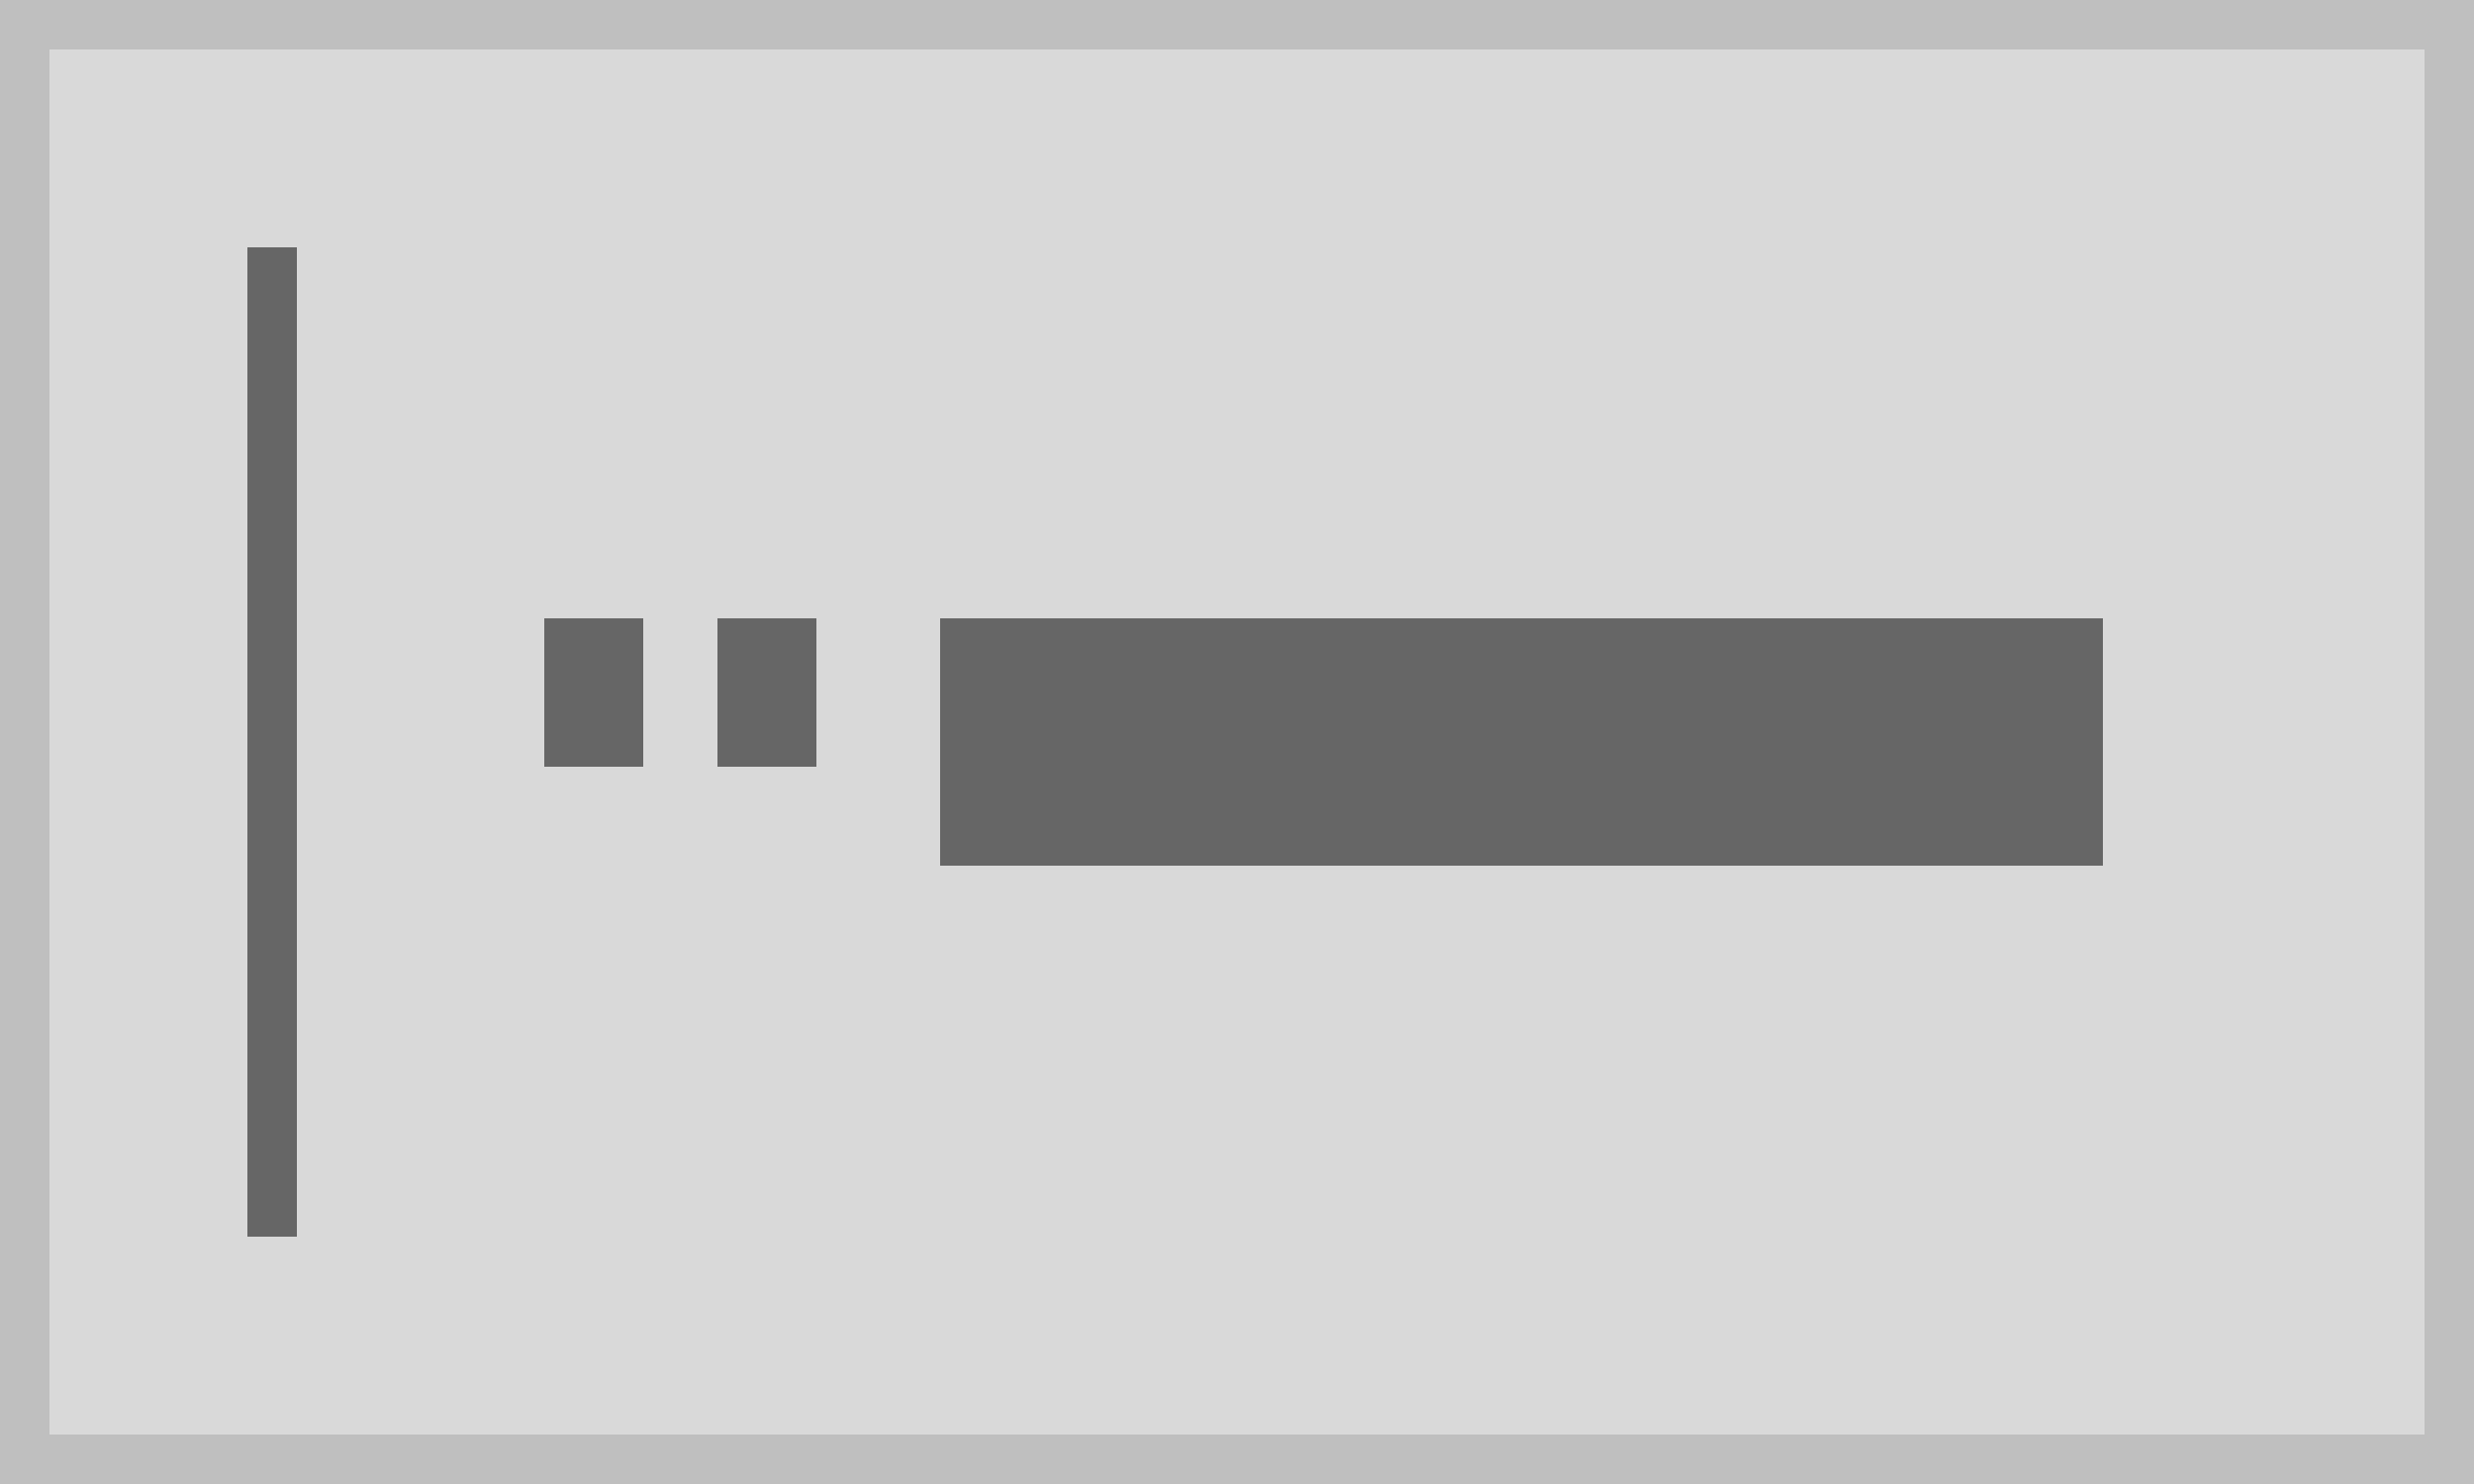
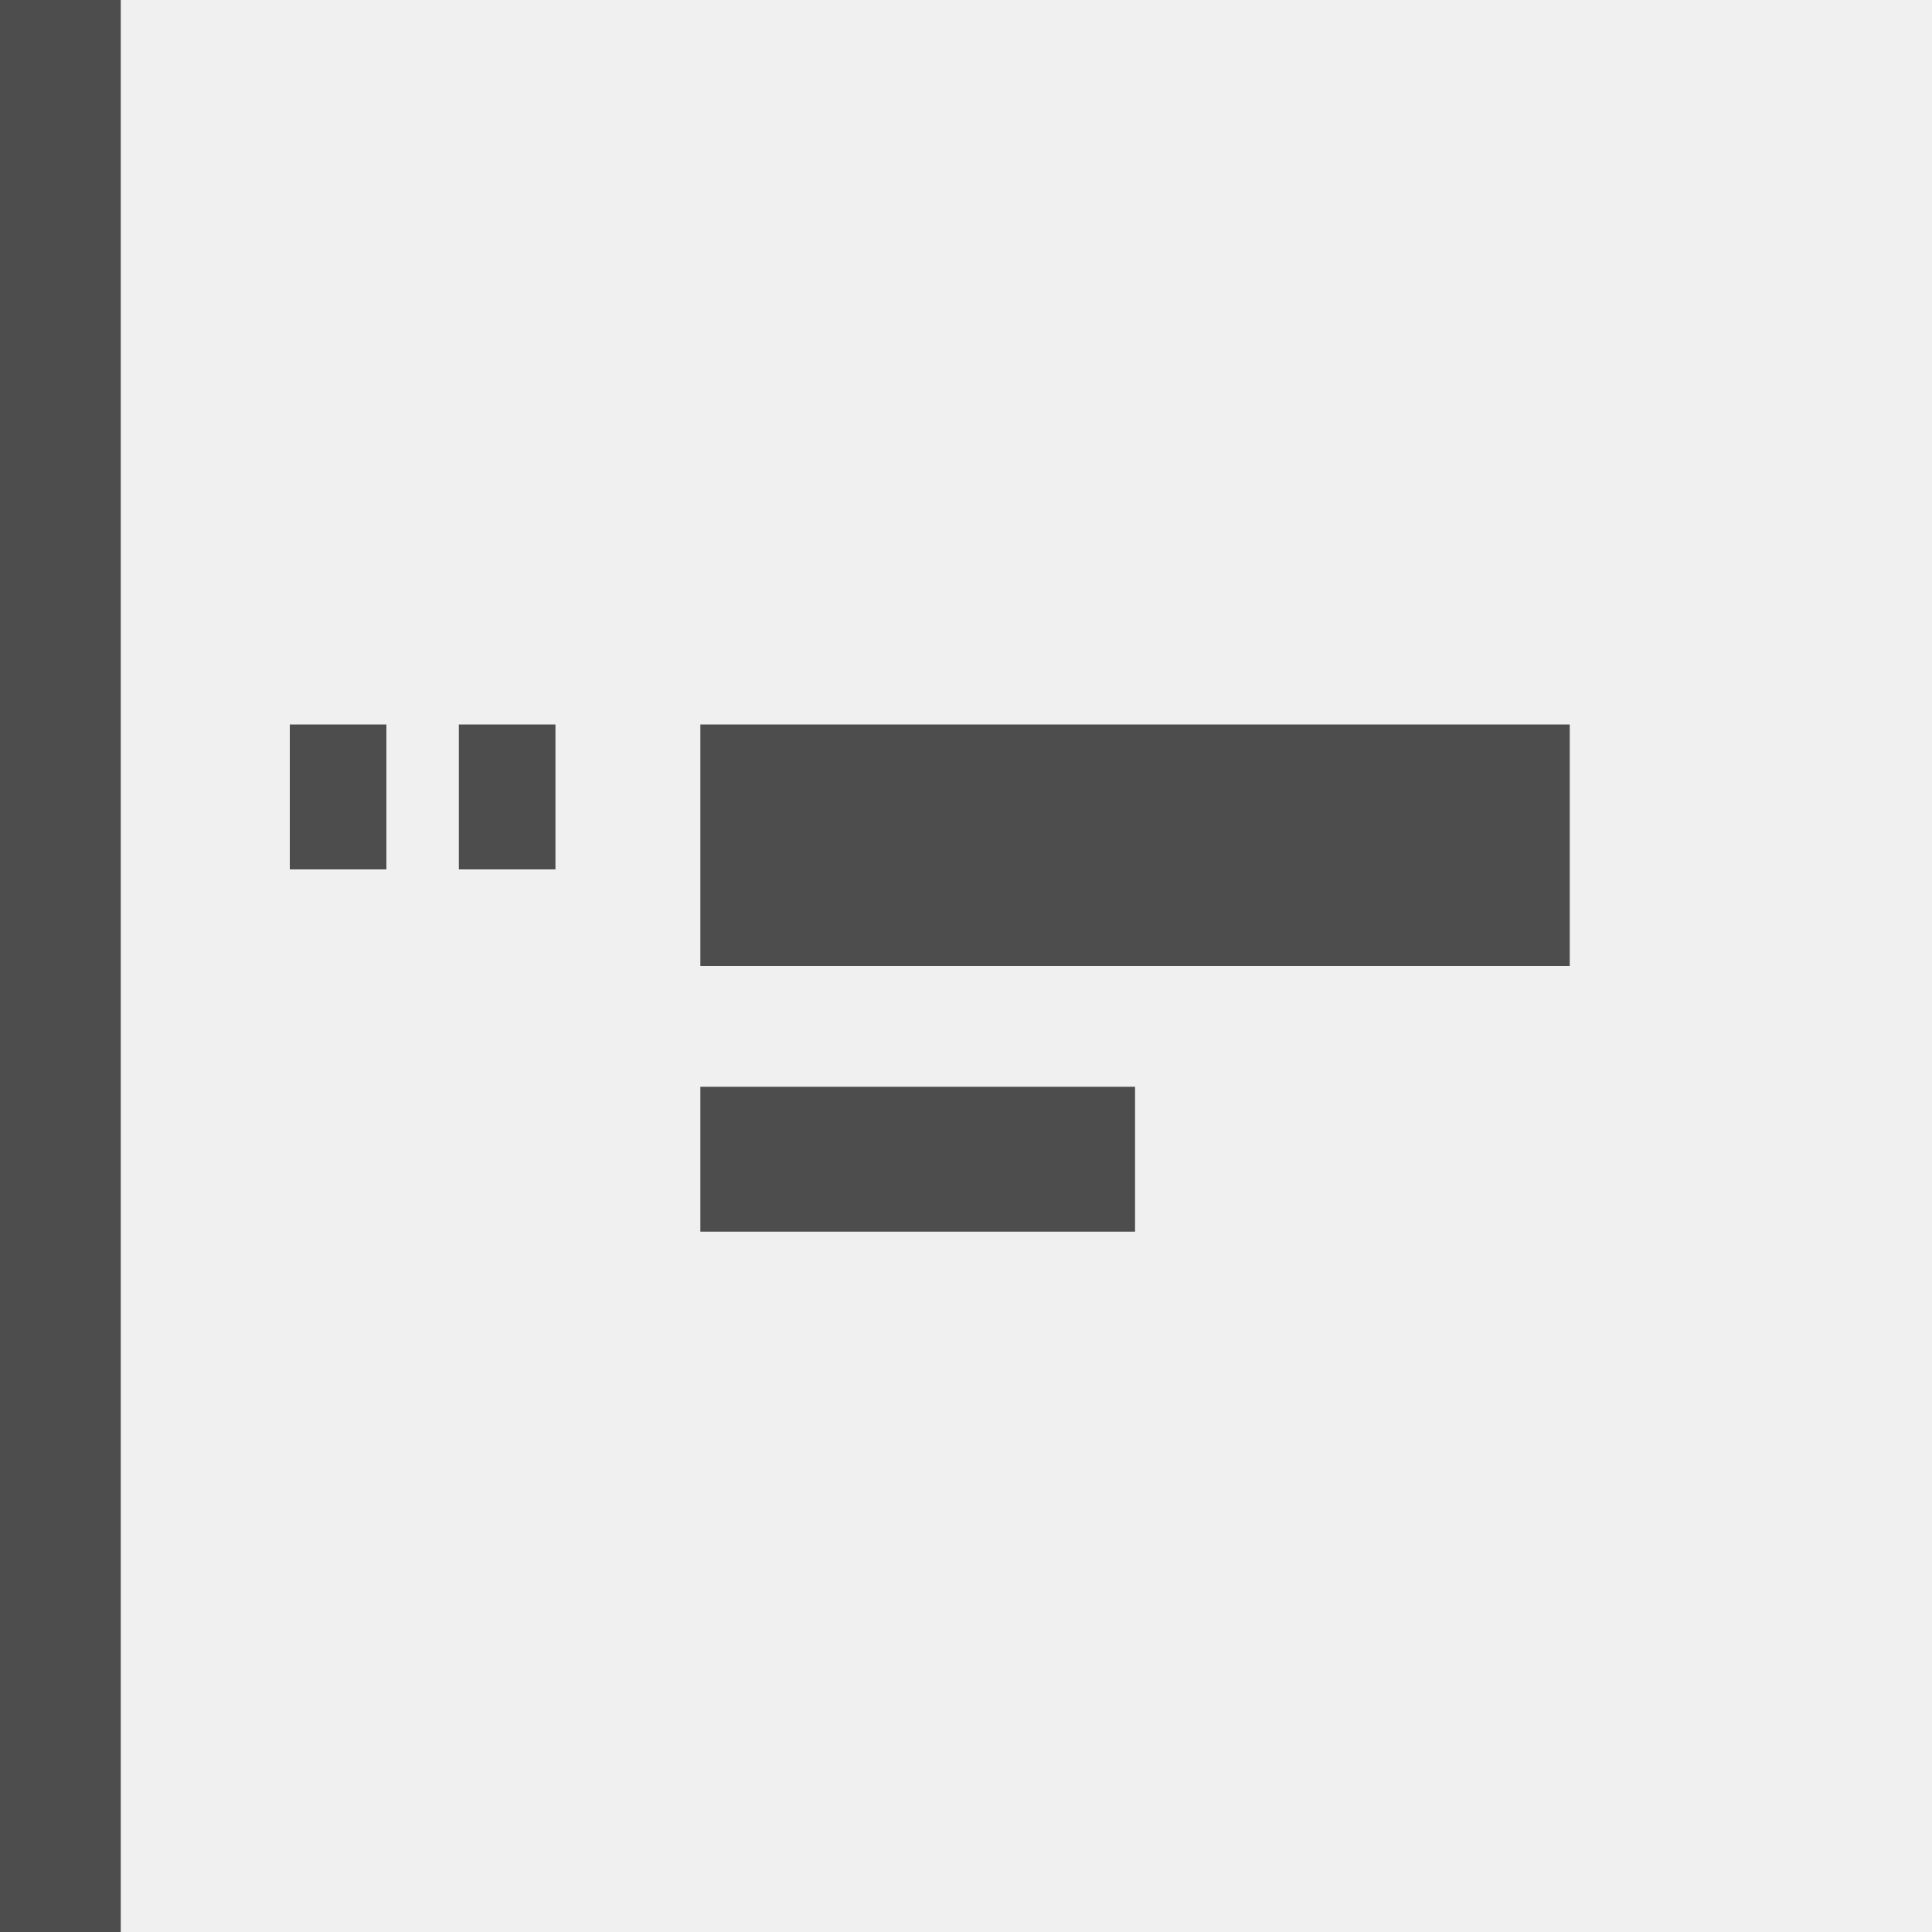
- <svg xmlns="http://www.w3.org/2000/svg" width="100" height="60" viewBox="0 0 100 60">
-   <g fill="#d9d9d9" stroke="#bfbfbf" stroke-width="2">
-     <rect width="100" height="60" stroke="none" />
-     <rect x="1" y="1" width="98" height="58" fill="none" />
-   </g>
-   <rect width="47" height="10" transform="translate(38 25)" fill="#666" />
-   <rect width="4" height="6" transform="translate(22 25)" fill="#666" />
-   <rect width="4" height="6" transform="translate(29 25)" fill="#666" />
-   <rect width="2" height="40" transform="translate(10 10)" fill="#666" />
+ <svg xmlns="http://www.w3.org/2000/svg" width="80" height="80" viewBox="0 0 80 80">
+   <rect width="80" height="80" fill="#f0f0f0" />
+   <rect width="4" height="6" transform="translate(12 30)" fill="#4d4d4d" />
+   <rect width="4" height="6" transform="translate(19 30)" fill="#4d4d4d" />
+   <rect width="5" height="80" fill="#4d4d4d" />
+   <rect width="36" height="10" transform="translate(29 30)" fill="#4d4d4d" />
+   <rect width="18" height="6" transform="translate(29 45)" fill="#4d4d4d" />
</svg>
